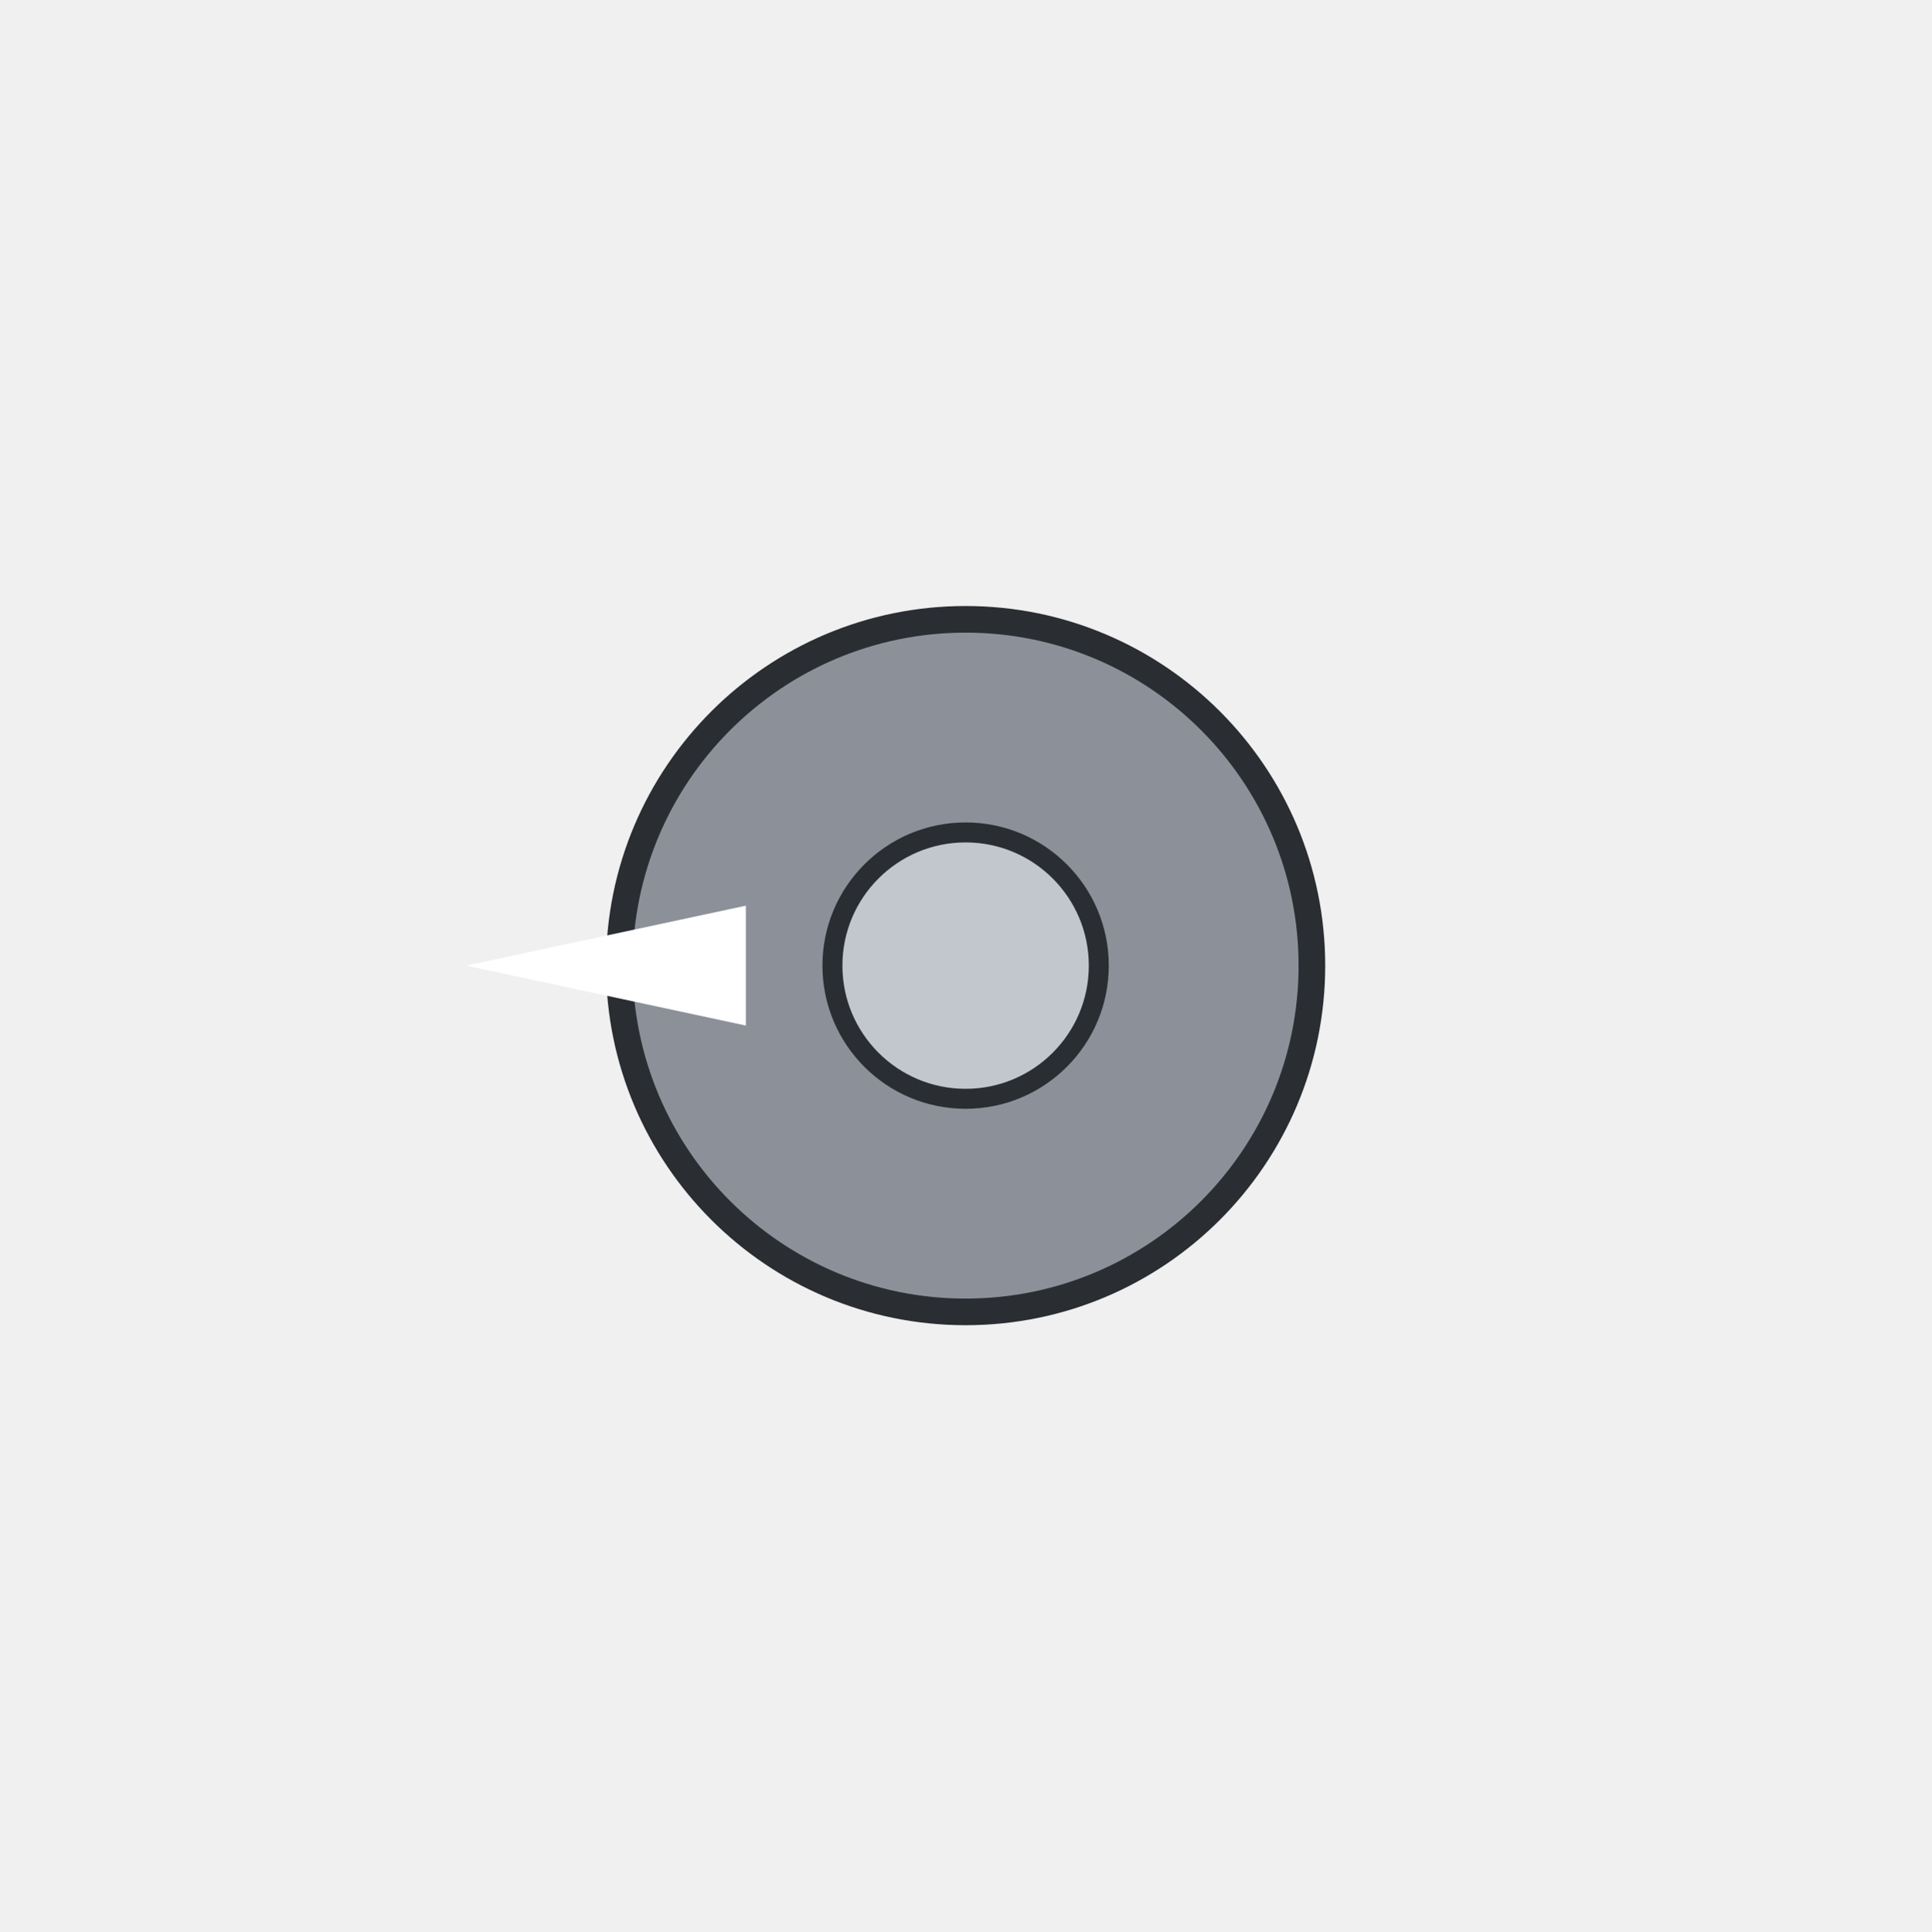
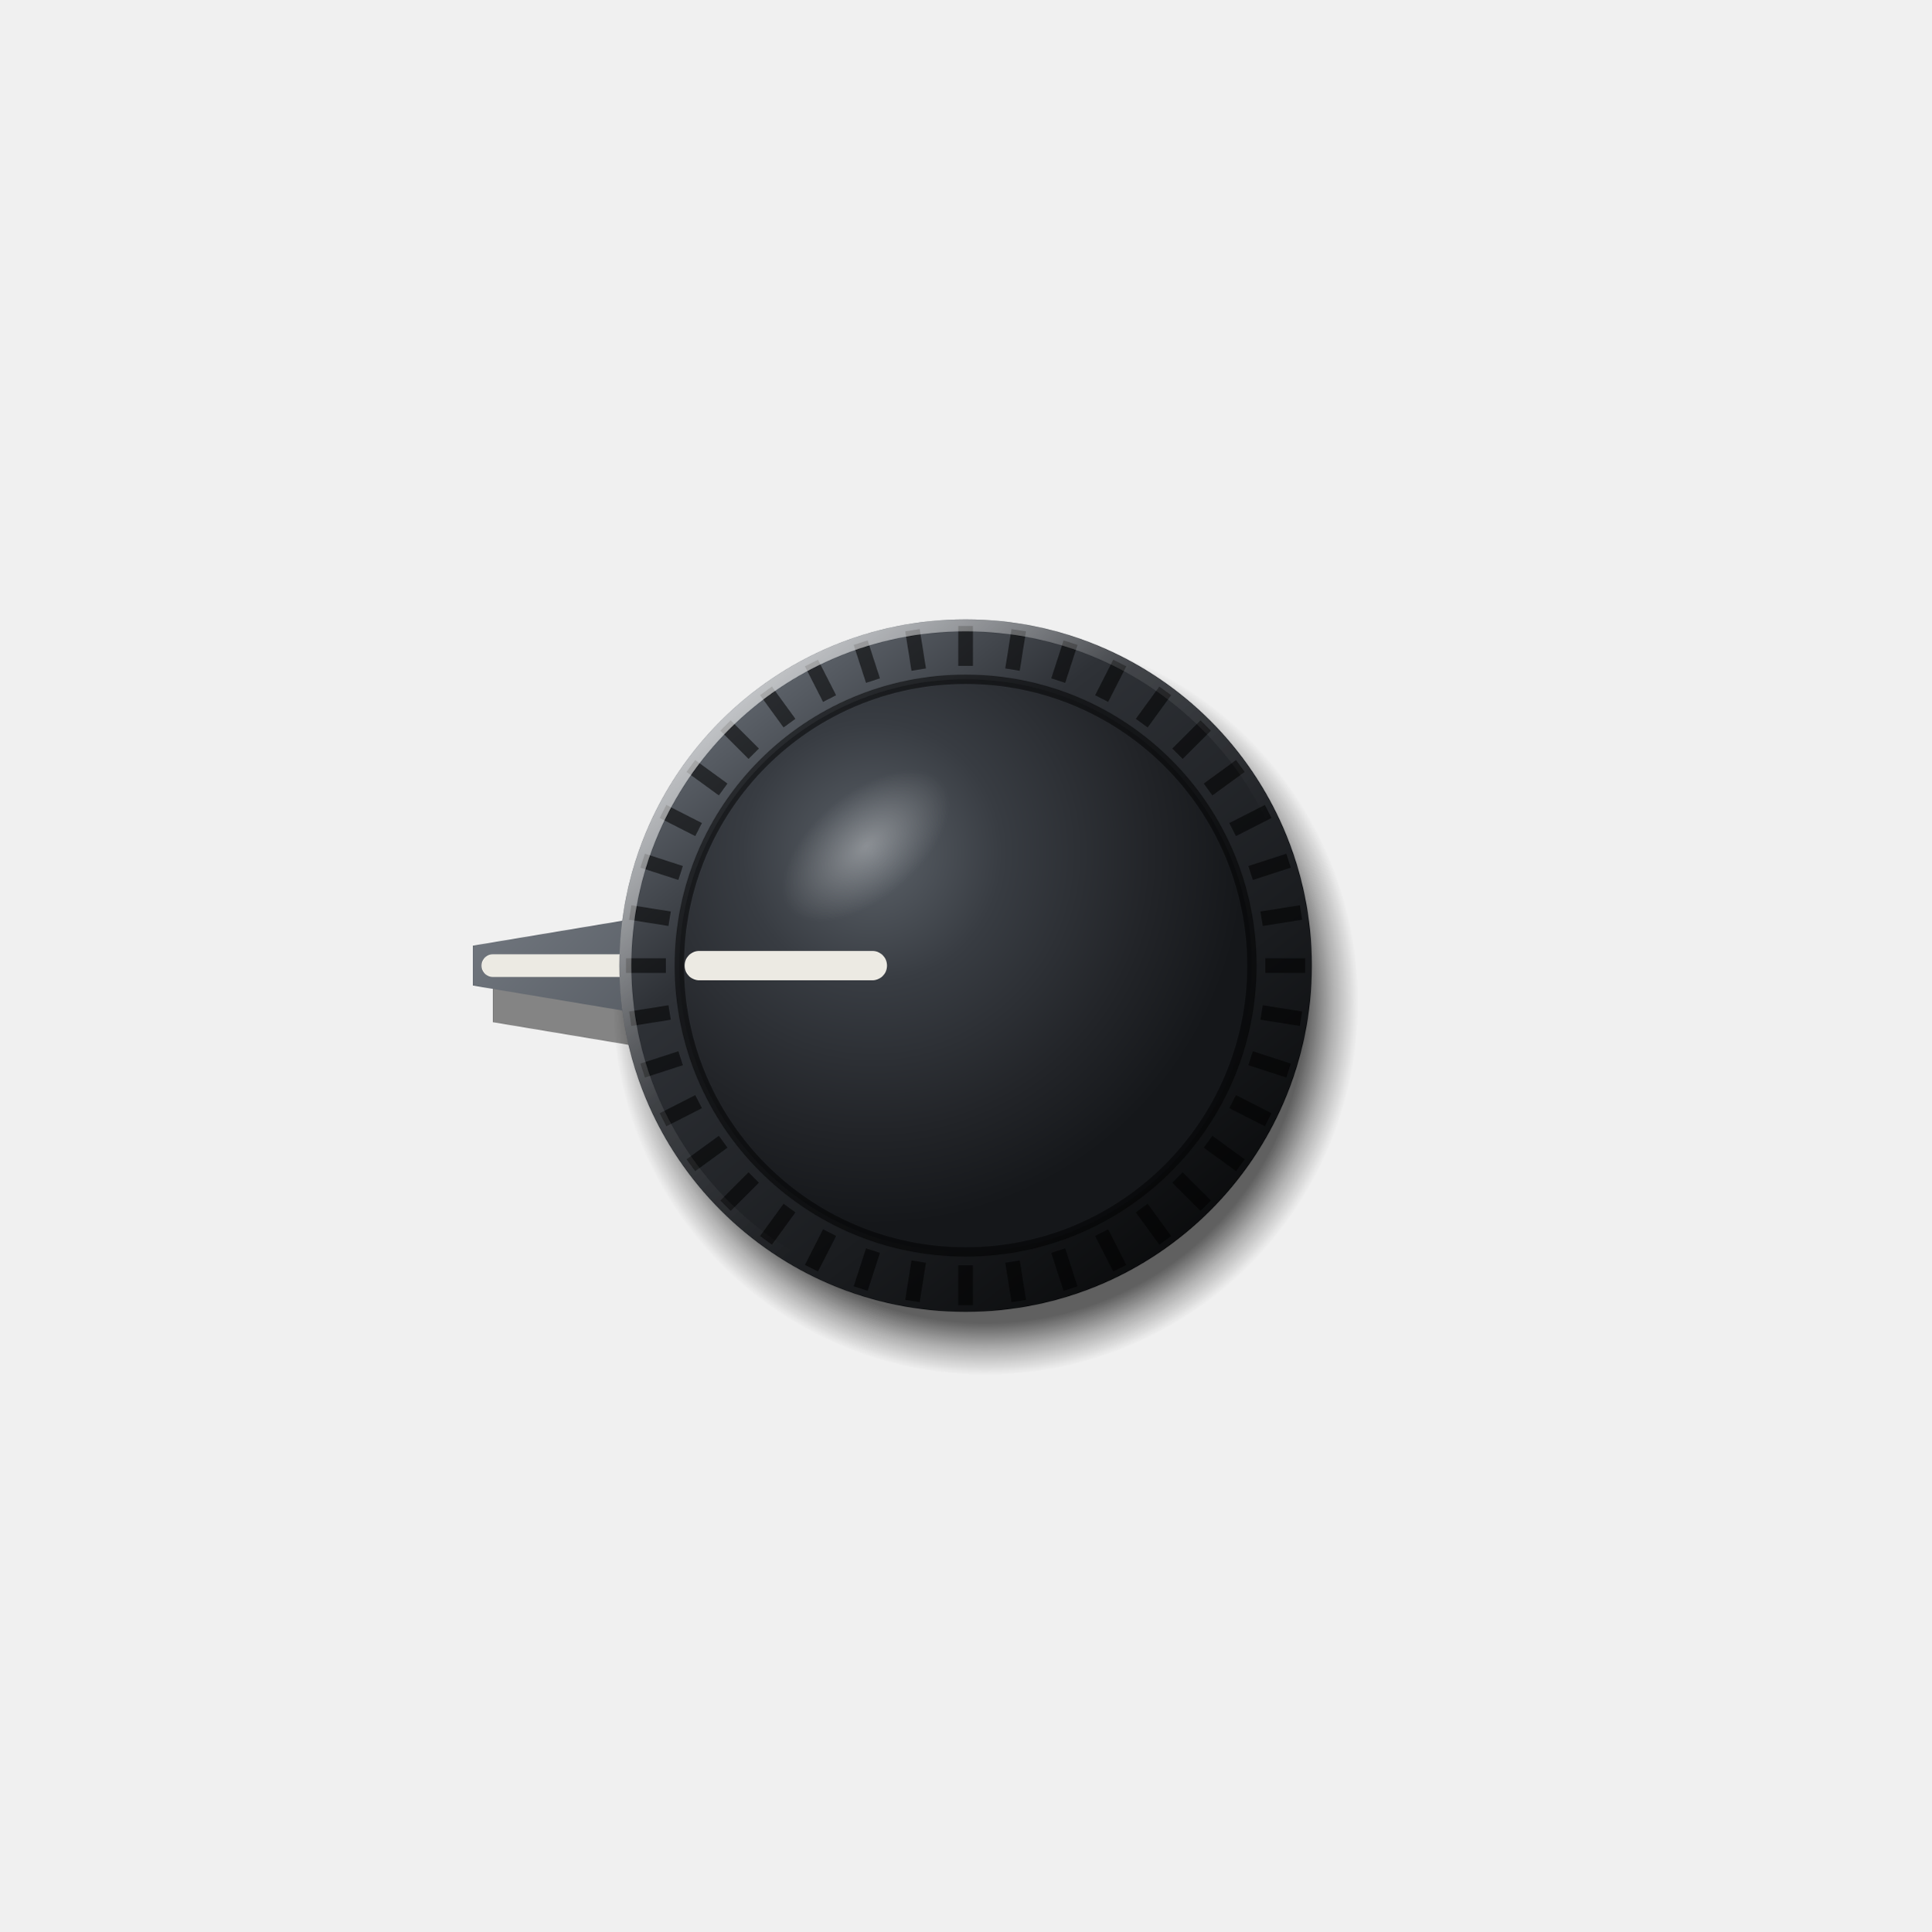
<svg xmlns="http://www.w3.org/2000/svg" viewBox="0 0 290 290" width="290" height="290">
+   <defs>
+     <radialGradient id="a" gradientUnits="userSpaceOnUse" cx="148" cy="150.5" r="56">
+       <stop offset="0" stop-color="#000" stop-opacity="0.6" />
+       <stop offset="0.86" stop-color="#000" stop-opacity="0.6" />
+       <stop offset="0.93" stop-color="#000" stop-opacity="0.27" />
+       <stop offset="1" stop-color="#000" stop-opacity="0" />
+     </radialGradient>
+     <linearGradient id="b" x1="0.15" y1="0.05" x2="0.85" y2="0.95">
+       <stop offset="0" stop-color="#6A7078" />
+       <stop offset="0.3" stop-color="#2E3136" />
+       <stop offset="0.7" stop-color="#1A1C1F" />
+       <stop offset="1" stop-color="#08090A" />
+     </linearGradient>
+     <radialGradient id="c" gradientUnits="userSpaceOnUse" cx="131" cy="128" r="56">
+       <stop offset="0" stop-color="#5C6269" />
+       <stop offset="0.35" stop-color="#383C42" />
+       <stop offset="0.75" stop-color="#222428" />
+       <stop offset="1" stop-color="#15171A" />
+     </radialGradient>
+     <linearGradient id="d" x1="0.1" y1="0.05" x2="0.6" y2="0.6">
+       <stop offset="0" stop-color="#FFFFFF" stop-opacity="0.75" />
+       <stop offset="0.6" stop-color="#FFFFFF" stop-opacity="0.1" />
+       <stop offset="1" stop-color="#FFFFFF" stop-opacity="0" />
+     </linearGradient>
+     <linearGradient id="e" gradientUnits="userSpaceOnUse" x1="205" y1="85" x2="85" y2="205">
+       <stop offset="0" stop-color="#8A9098" />
+       <stop offset="0.45" stop-color="#474C53" />
+       <stop offset="1" stop-color="#16181B" />
+     </linearGradient>
+     <radialGradient id="f" cx="0.5" cy="0.5" r="0.5">
+       <stop offset="0" stop-color="#FFFFFF" stop-opacity="0.3" />
+       <stop offset="1" stop-color="#FFFFFF" stop-opacity="0" />
+     </radialGradient>
+   </defs>
+   <circle cx="148" cy="150.5" r="56" fill="url(#a)" />
+   <g transform="translate(3 5.5) rotate(-90 145 145)">
+     <path d="M137 101L142 71L148 71L153 101Z" fill="#000" fill-opacity="0.45" />
+   </g>
  <g transform="rotate(-90 145 145)">
-     <circle cx="145" cy="145" r="52" fill="#8C9199" stroke="#2A2E33" stroke-width="4" />
-     <polygon points="145,70 154,112 136,112" fill="#FFFFFF" />
-     <circle cx="145" cy="145" r="20" fill="#C2C7CD" stroke="#2A2E33" stroke-width="3" />
+     <path d="M137 101L142 71L148 71L153 101Z" fill="url(#e)" />
+     <line x1="145" y1="99" x2="145" y2="74" stroke="#ECEAE3" stroke-width="3.4" stroke-linecap="round" />
+   </g>
+   <circle cx="145" cy="145" r="52" fill="url(#b)" />
+   <path d="M190 145L196 145M189.45 152.04L195.37 152.98M187.8 158.91L193.5 160.76M185.1 165.43L190.44 168.15M181.41 171.45L186.26 174.98M176.82 176.82L181.06 181.06M171.45 181.41L174.98 186.26M165.43 185.1L168.15 190.44M158.91 187.8L160.76 193.5M152.04 189.45L152.98 195.37M145 190L145 196M137.96 189.45L137.02 195.37M131.09 187.8L129.24 193.5M124.57 185.1L121.85 190.44M118.55 181.41L115.02 186.26M113.18 176.82L108.94 181.06M108.59 171.45L103.74 174.98M104.9 165.43L99.56 168.15M102.2 158.91L96.5 160.76M100.55 152.04L94.63 152.98M100 145L94 145M100.55 137.96L94.63 137.02M102.2 131.09L96.5 129.24M104.9 124.57L99.56 121.85M108.59 118.55L103.74 115.02M113.18 113.18L108.94 108.94M118.55 108.59L115.02 103.74M124.57 104.9L121.85 99.56M131.09 102.2L129.24 96.5M137.96 100.55L137.02 94.63M145 100L145 94M152.04 100.55L152.98 94.63M158.91 102.2L160.76 96.5M165.43 104.9L168.15 99.56M171.45 108.59L174.98 103.74M176.82 113.18L181.06 108.94M181.41 118.55L186.26 115.02M185.1 124.57L190.44 121.85M187.8 131.09L193.5 129.24M189.45 137.96L195.37 137.02" stroke="#000" stroke-opacity="0.55" stroke-width="2.2" />
+   <circle cx="145" cy="145" r="51.1" fill="none" stroke="url(#d)" stroke-width="1.8" />
+   <circle cx="145" cy="145" r="43" fill="url(#c)" />
+   <circle cx="145" cy="145" r="43" fill="none" stroke="#000" stroke-opacity="0.5" stroke-width="1.4" />
+   <ellipse cx="130" cy="127" rx="15" ry="8" fill="url(#f)" transform="rotate(-40 130 127)" />
+   <g transform="rotate(-90 145 145)">
+     <line x1="145" y1="131" x2="145" y2="105" stroke="#ECEAE3" stroke-width="4.4" stroke-linecap="round" />
  </g>
</svg>
